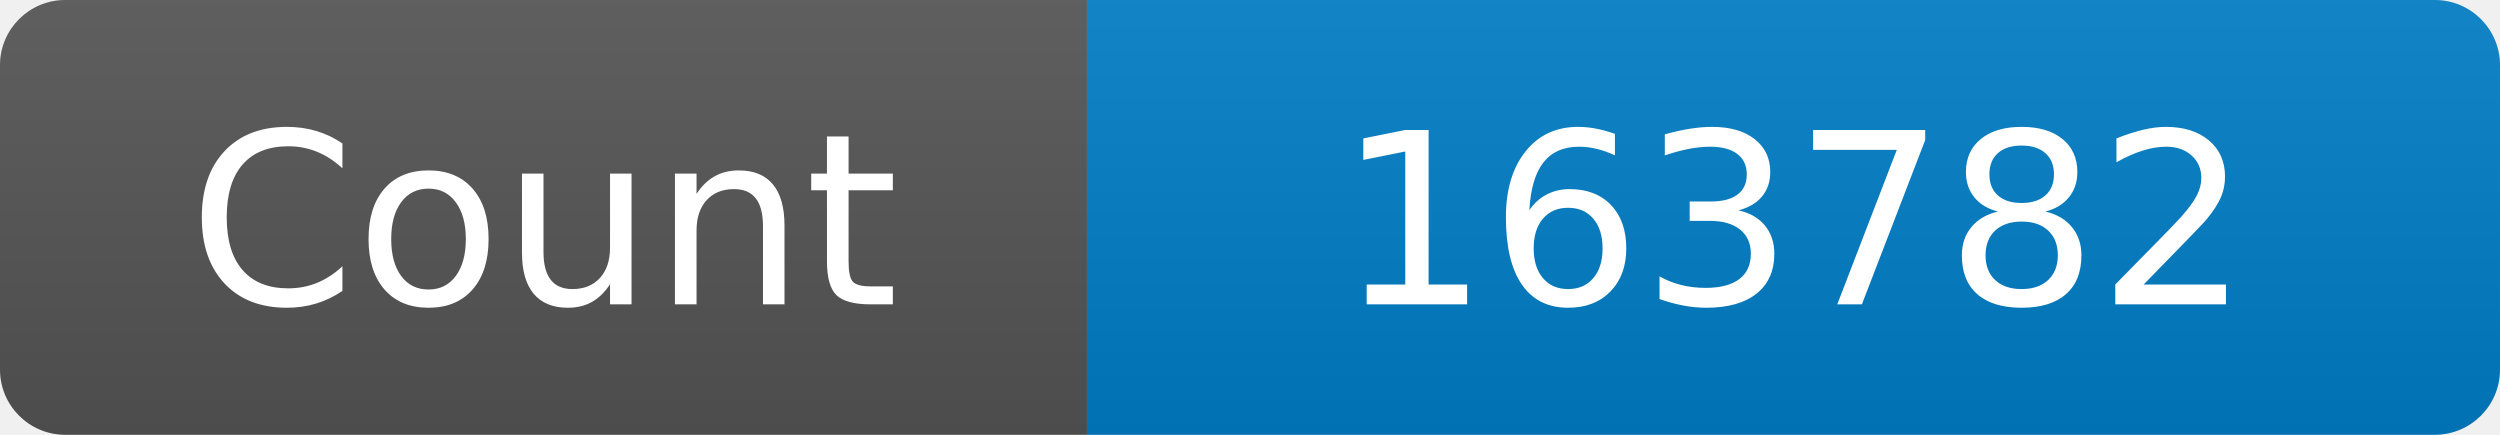
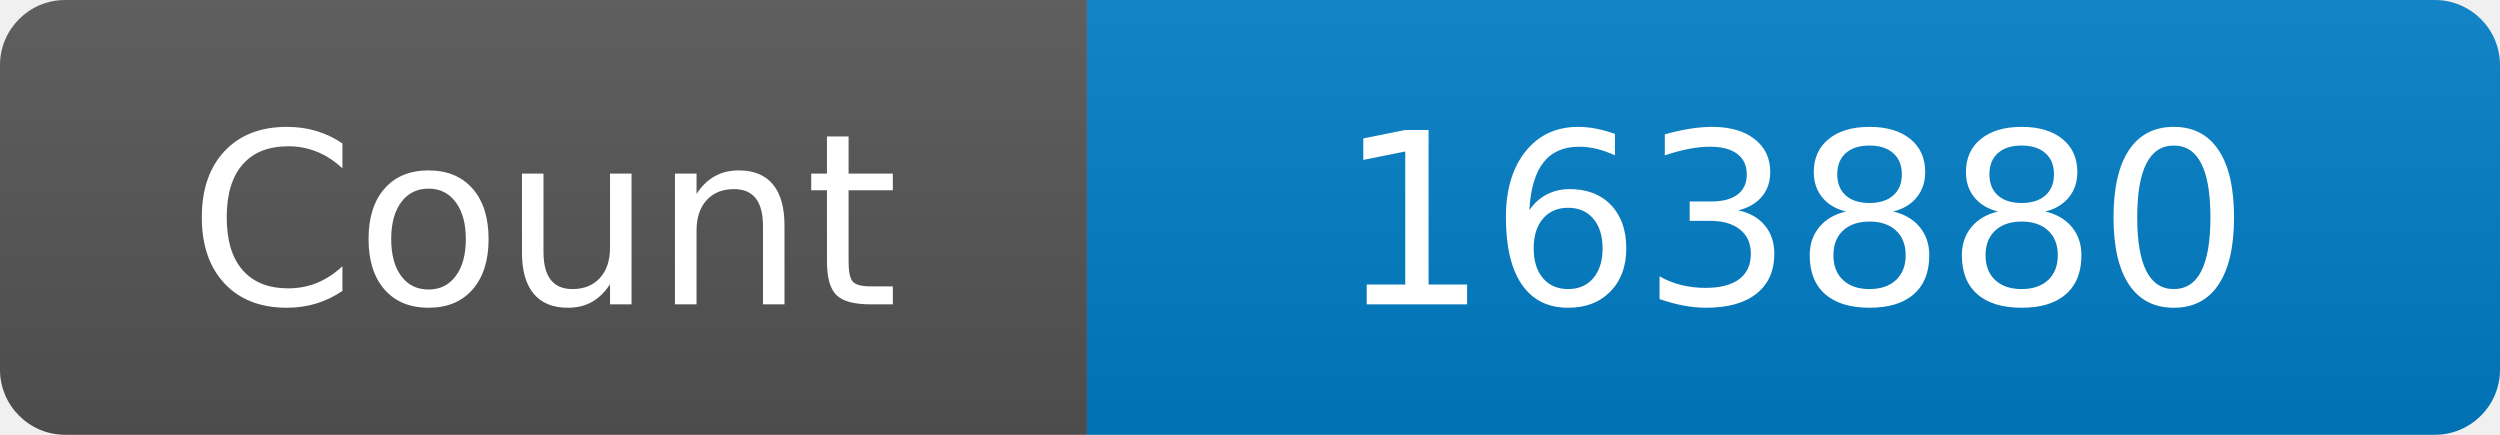
<svg xmlns="http://www.w3.org/2000/svg" width="115" height="20" role="img" aria-label="Maintained?: yes">
  <linearGradient id="s" x2="0" y2="100%">
    <stop offset="0" stop-color="#bbb" stop-opacity=".1" />
    <stop offset="1" stop-opacity=".1" />
  </linearGradient>
  <clipPath id="r">
    <rect width="115" height="20" rx="3" fill="#fff" />
  </clipPath>
  <g clip-path="url(#r)">
    <rect width="50" height="20" fill="#555" />
    <rect x="50" width="160" height="20" fill="#007ec6" />
    <rect width="115" height="20" fill="url(#s)" />
  </g>
  <g fill="#fff" text-anchor="middle" font-family="Verdana,Geneva,DejaVu Sans,sans-serif" font-size="110">
    <text x="250" y="140" transform="scale(.1)" fill="#fff">Count</text>
-     <text x="825" y="140" transform="scale(.1)" fill="#fff">163782</text>
+     <text x="825" y="140" transform="scale(.1)" fill="#fff">163880</text>
  </g>
</svg>
